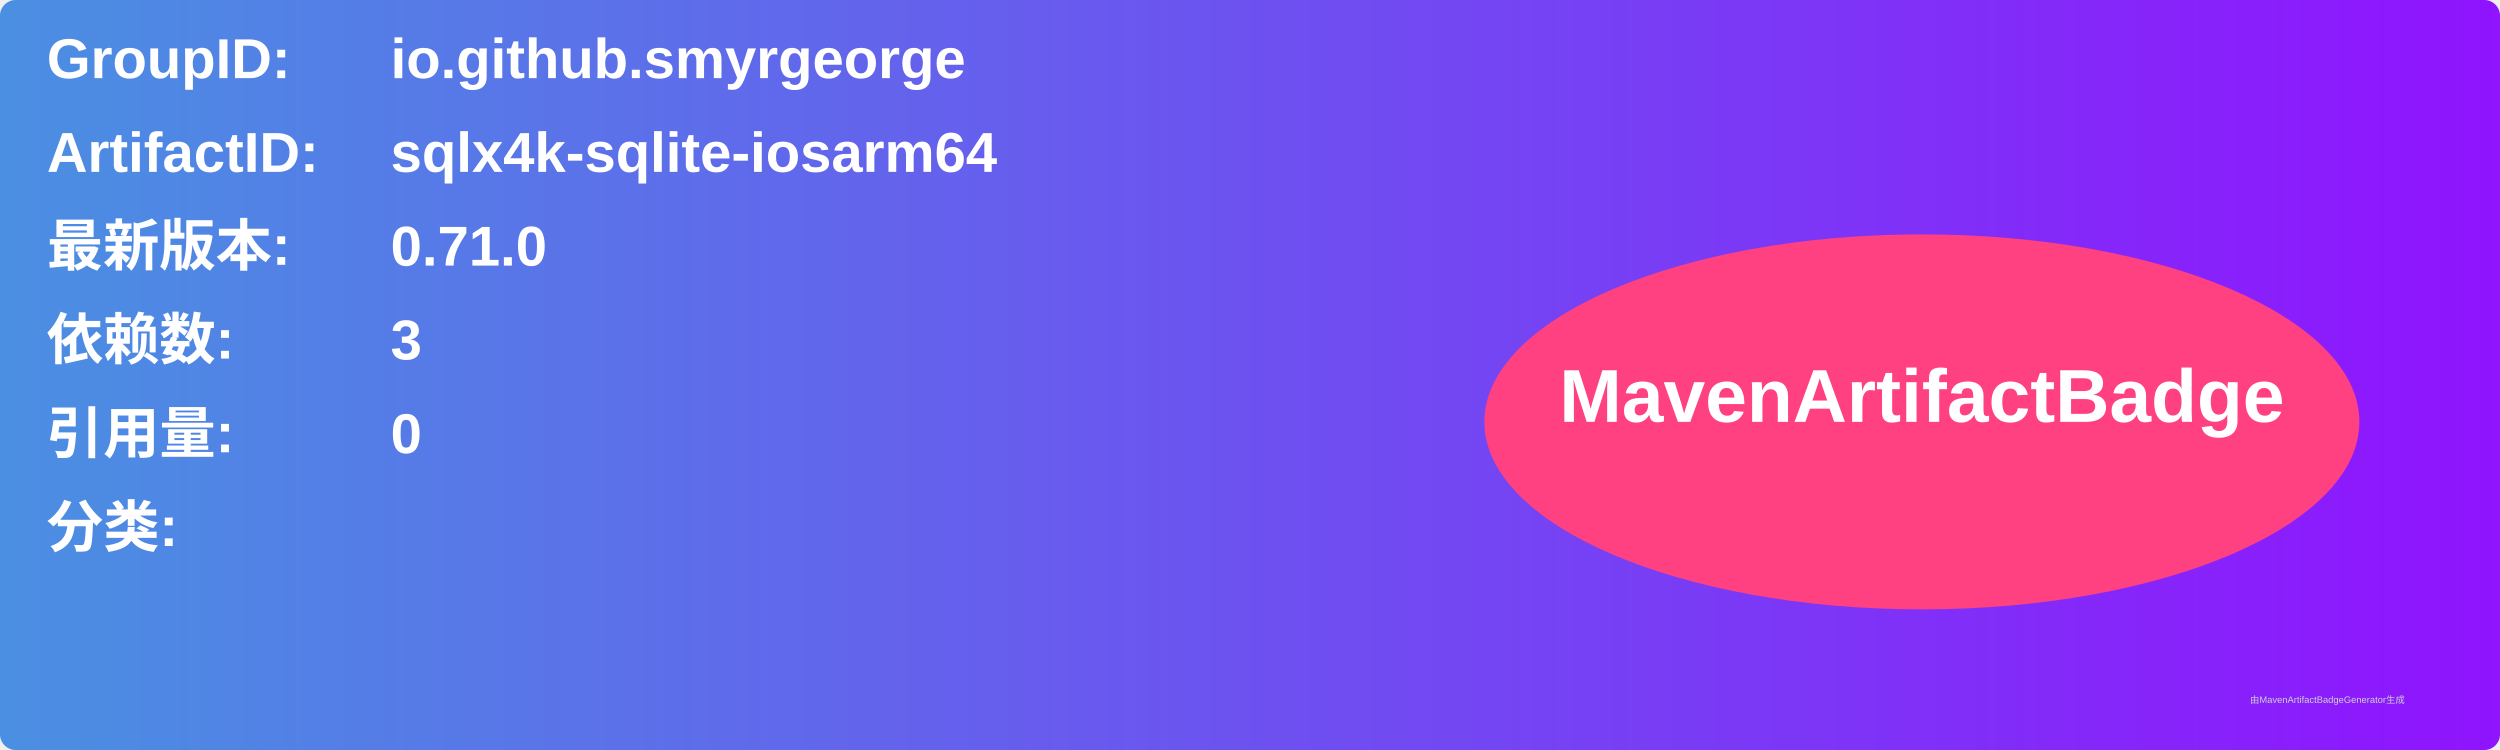
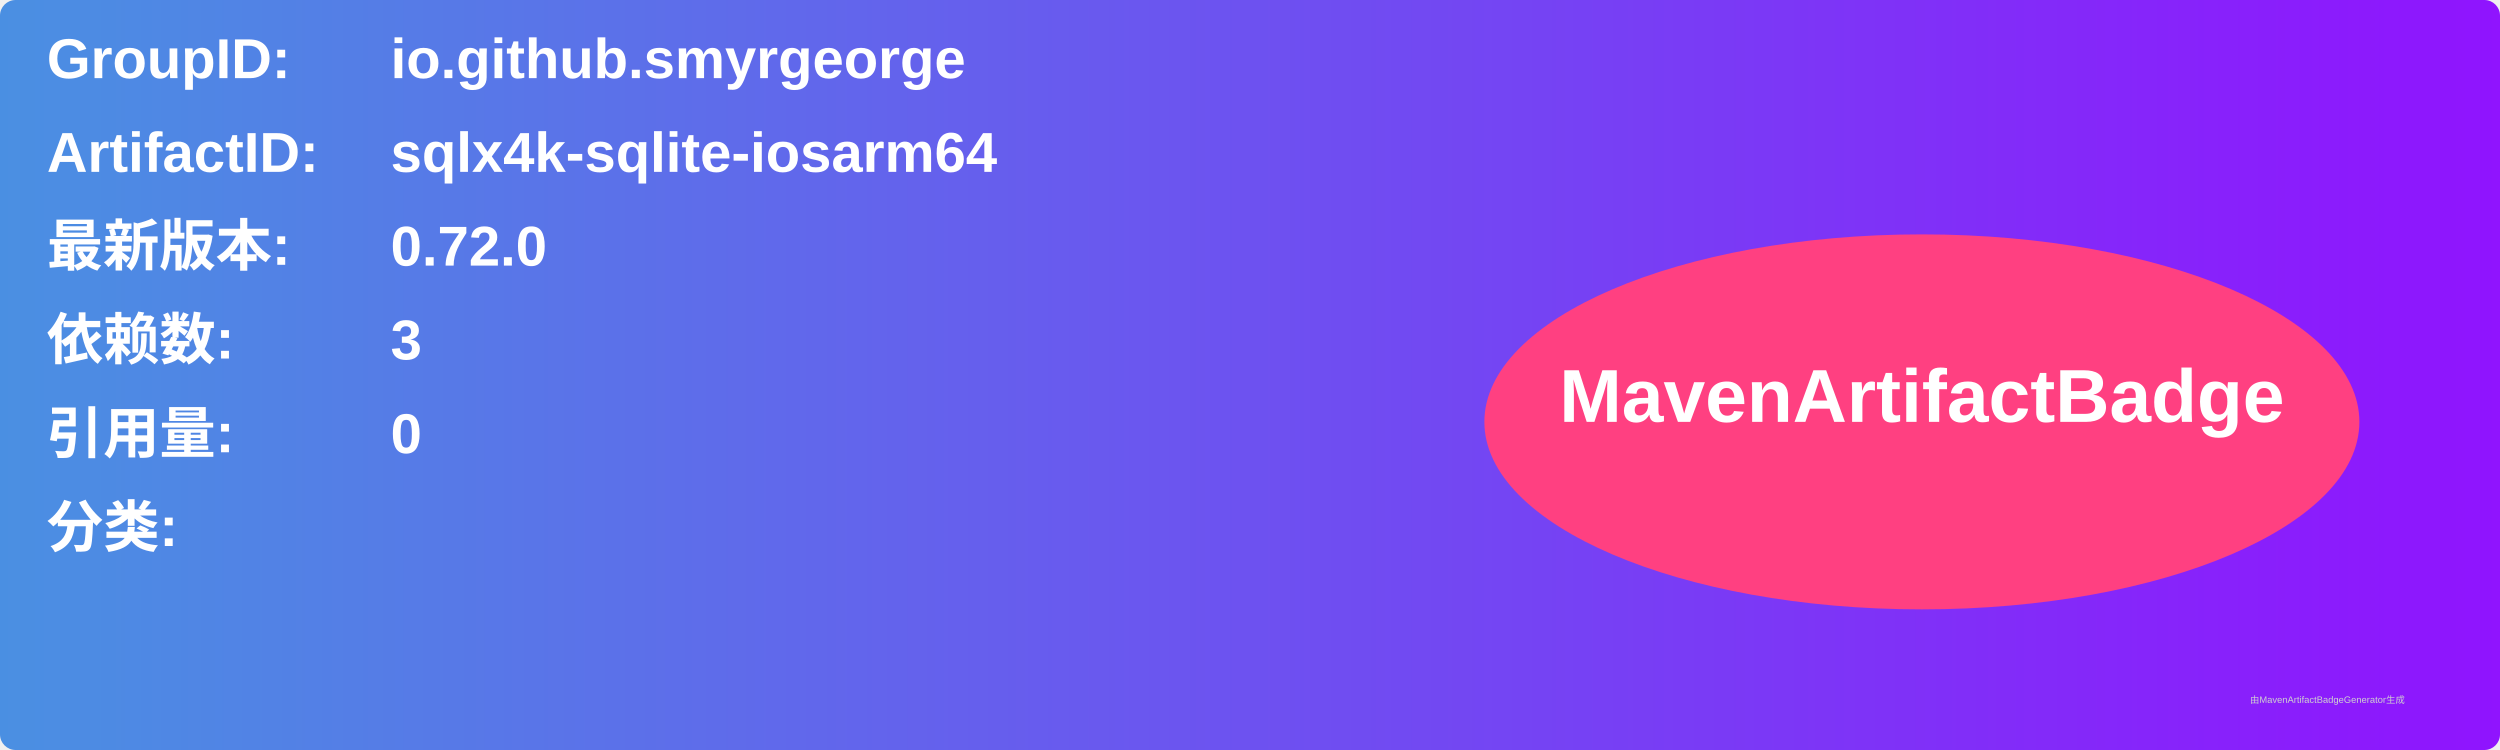
<svg xmlns="http://www.w3.org/2000/svg" width="800" height="240" viewBox="0 0 800 240">
  <linearGradient id="grad" x1="0%" y1="0%" x2="100%" y2="0%">
    <stop offset="0%" stop-color="#4a90e2" />
    <stop offset="100%" stop-color="#9013fe" />
  </linearGradient>
  <rect width="100%" height="100%" rx="5" ry="5" fill="url(#grad)" />
  <g transform="translate(15, 15)">
    <text x="0" y="10" font-family="Arial" font-size="18" fill="white" font-weight="bold" width="260">GroupID:</text>
    <text x="110" y="10" font-family="Arial" font-size="18" fill="white" font-weight="bold" width="460">io.github.smyrgeorge</text>
    <text x="0" y="40" font-family="Arial" font-size="18" fill="white" font-weight="bold" width="260">ArtifactID:</text>
    <text x="110" y="40" font-family="Arial" font-size="18" fill="white" font-weight="bold" width="460">sqlx4k-sqlite-iosarm64</text>
    <text x="0" y="70" font-family="Arial" font-size="18" fill="white" font-weight="bold">最新版本:</text>
    <text x="110" y="70" font-family="Arial" font-size="18" fill="white" font-weight="bold">
-       <tspan font-weight="bold">0.71.0</tspan>
+       <tspan font-weight="bold">0.72.0</tspan>
    </text>
    <text x="0" y="100" font-family="Arial" font-size="18" fill="white" font-weight="bold">依赖数: </text>
    <text x="110" y="100" font-family="Arial" font-size="18" fill="white">
      <tspan font-weight="bold">3</tspan>
    </text>
    <text x="0" y="130" font-family="Arial" font-size="18" fill="white" font-weight="bold">引用量: </text>
    <text x="110" y="130" font-family="Arial" font-size="18" fill="white">
      <tspan font-weight="bold">0</tspan>
    </text>
    <text x="0" y="160" font-family="Arial" font-size="18" fill="white" font-weight="bold">分类:</text>
    <text x="10" y="190" font-family="Arial" font-size="10" fill="white">
      <tspan font-weight="bold" />
    </text>
    <ellipse cx="600" cy="120" rx="140" ry="60" fill="#ff4081" />
    <text x="600" y="120" text-anchor="middle" font-family="Arial" font-size="24" fill="white" font-weight="bold">MavenArtifactBadge</text>
  </g>
  <text x="720" y="225" font-family="Arial" font-size="3" fill="#d0d0d0">由MavenArtifactBadgeGenerator生成</text>
</svg>
